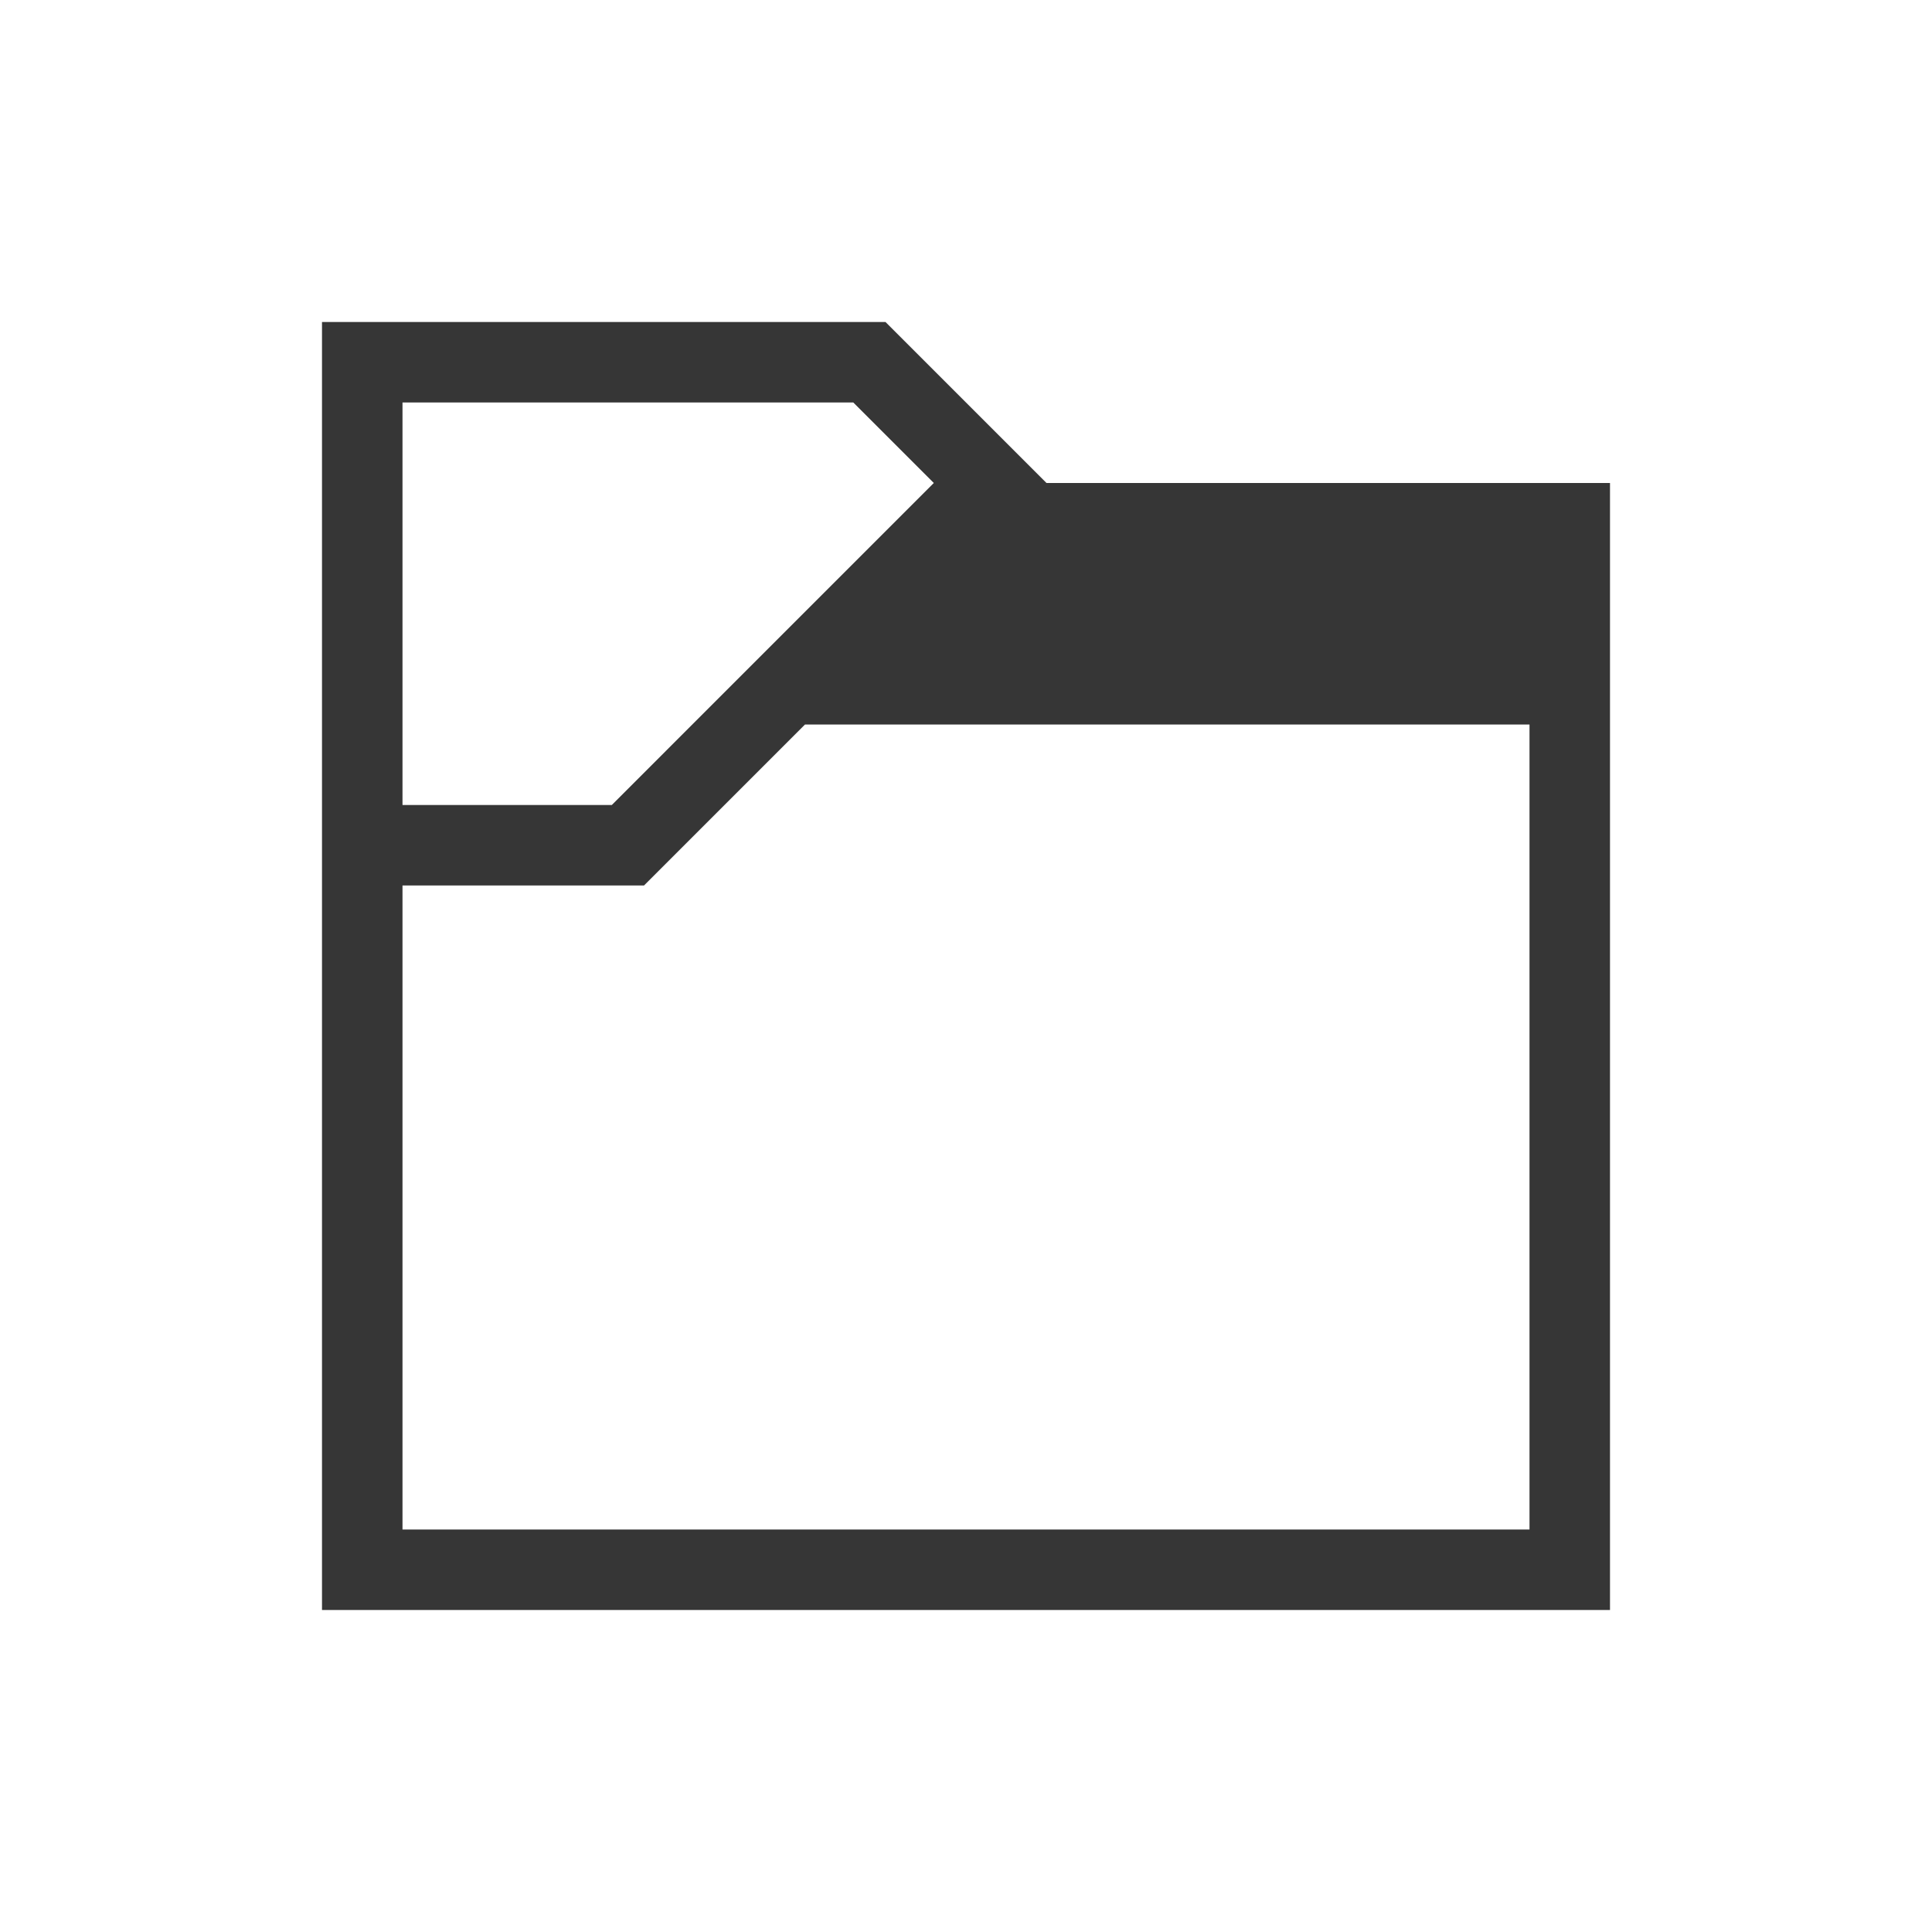
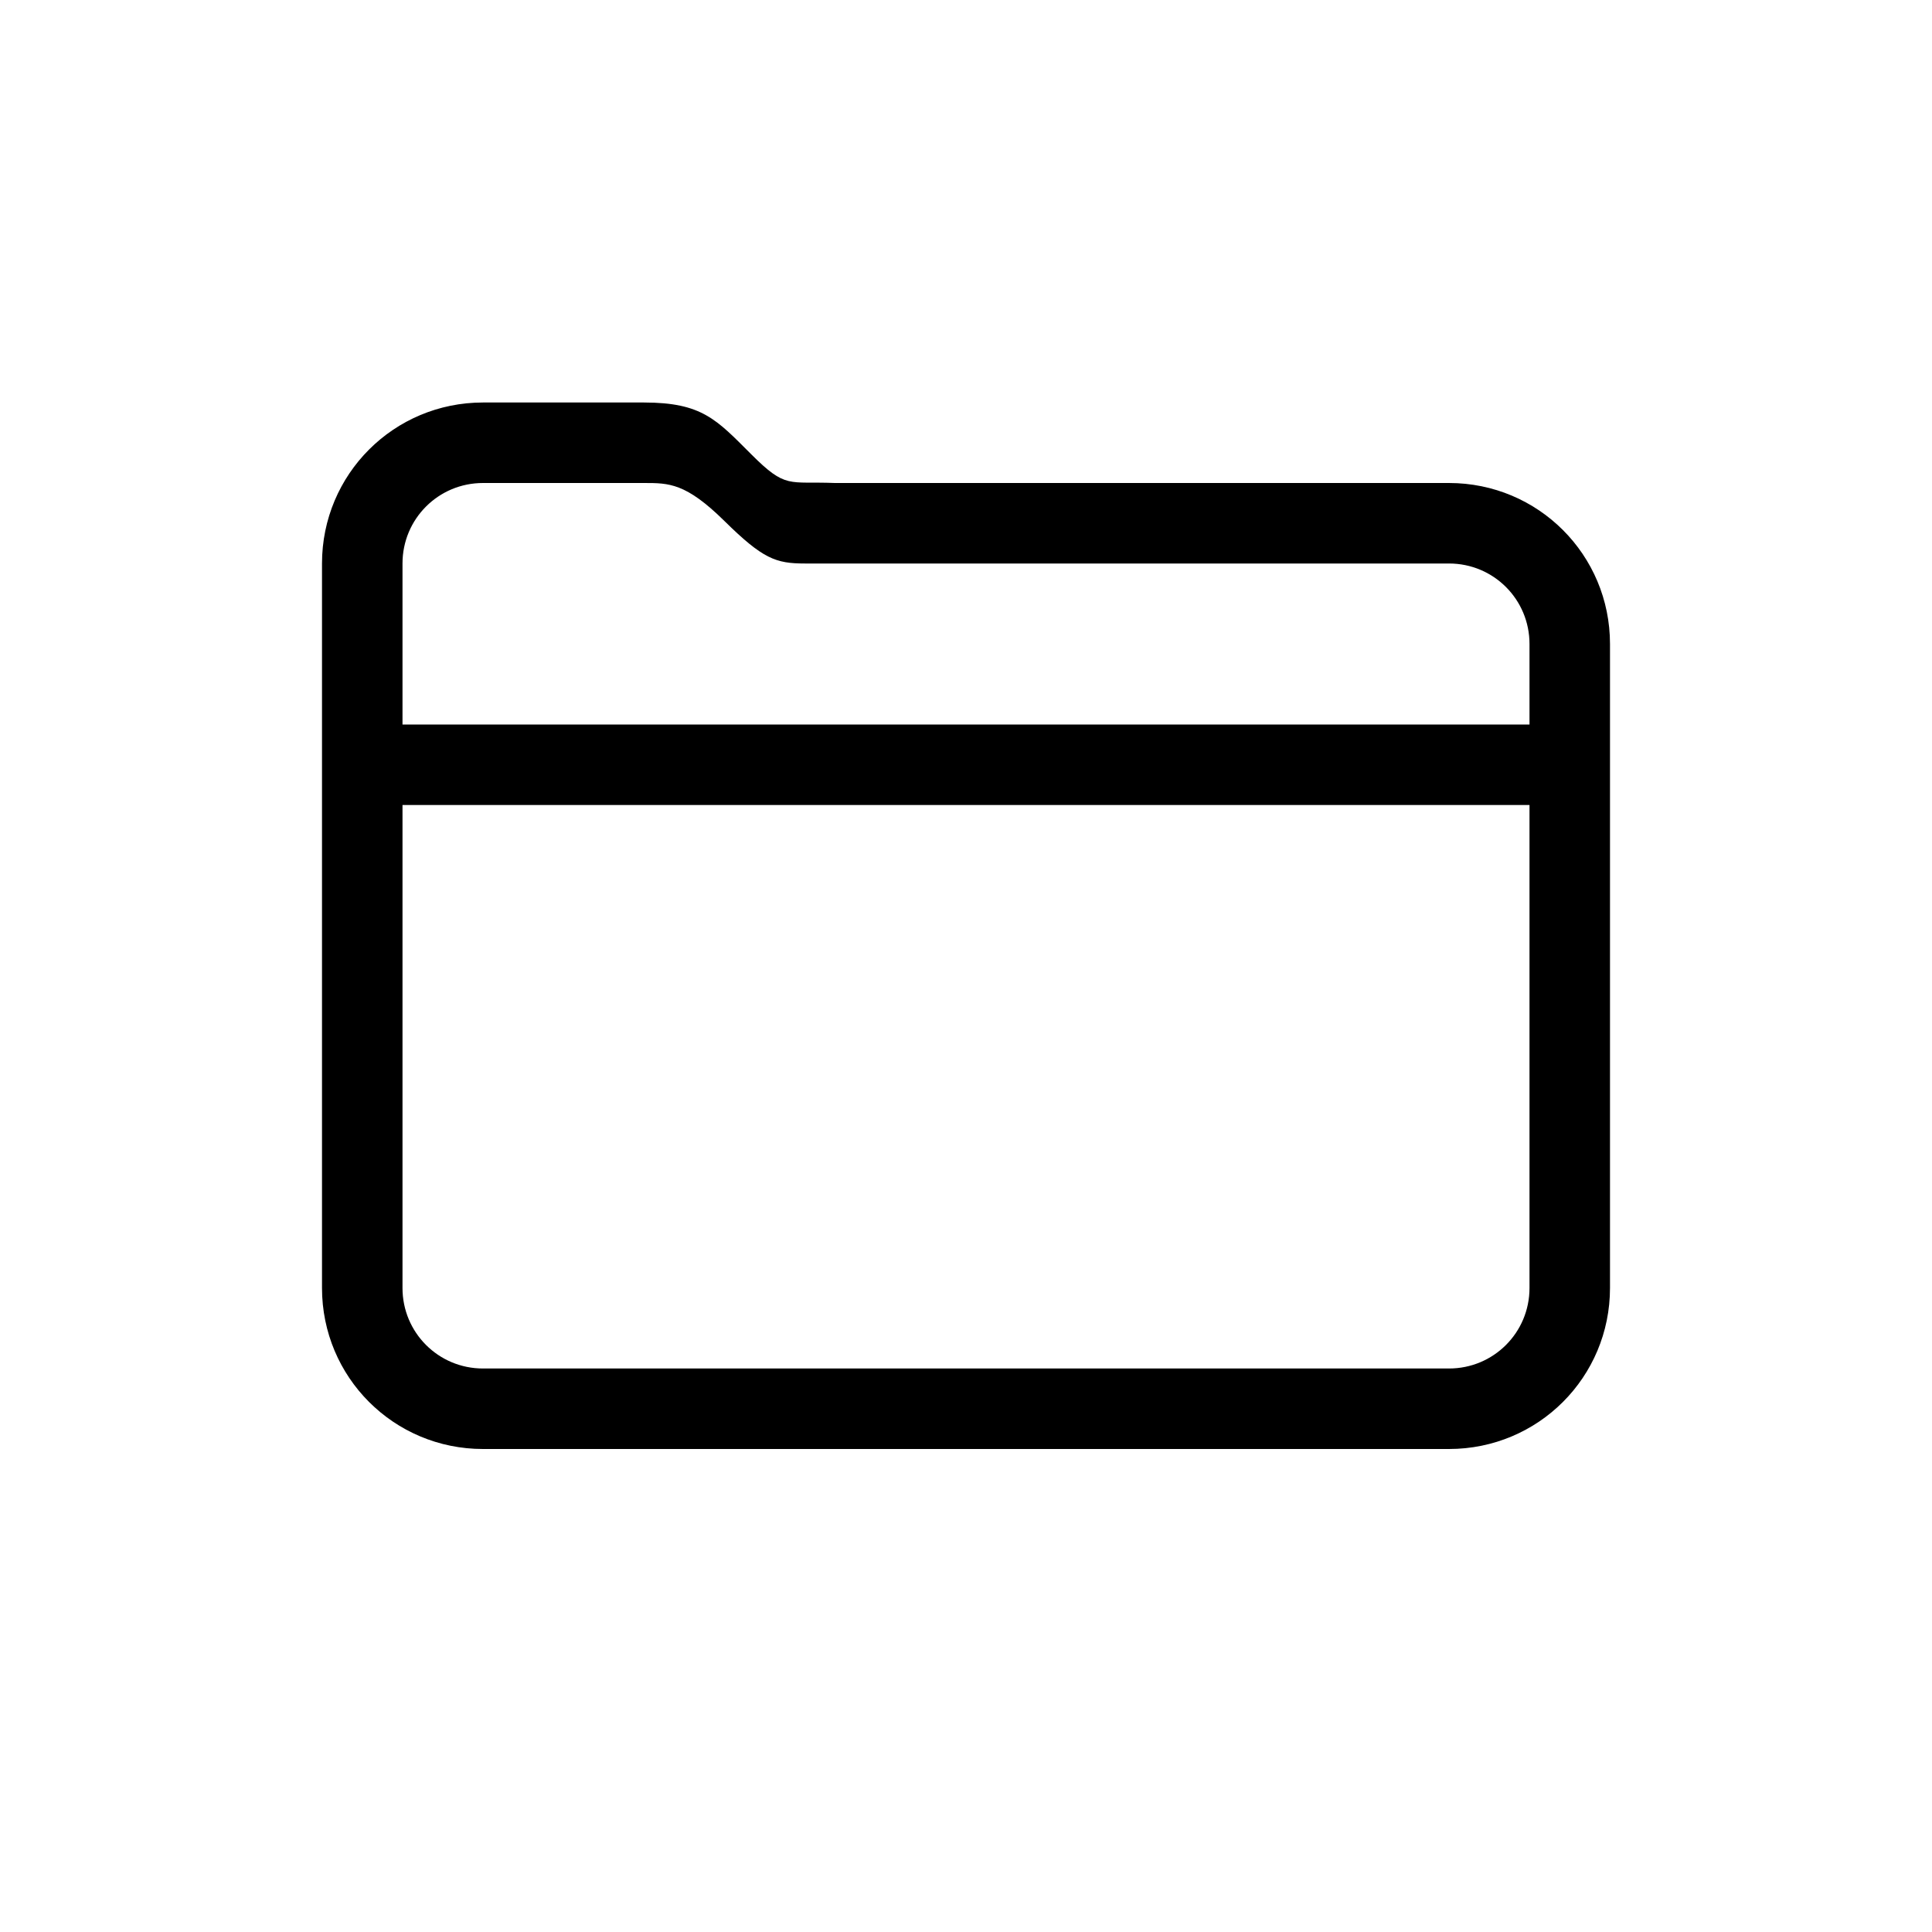
- <svg xmlns="http://www.w3.org/2000/svg" viewBox="0 0 24 24" width="24" height="24">
-   <defs id="defs3051">
-     <style type="text/css" id="current-color-scheme">
-       .ColorScheme-Text {
-         color:#363636;
-       }
-       </style>
+ <svg xmlns="http://www.w3.org/2000/svg" width="24" height="24" version="1.1">
+   <defs>
+     <style id="current-color-scheme" type="text/css">.ColorScheme-Text { color:#000000; }</style>
  </defs>
-   <g transform="translate(1,1)">
-     <path style="fill:#363636" d="M 3 3 L 3 4 L 3 19 L 4 19 L 19 19 L 19 18 L 19 5 L 12 5 L 10 3 L 10 3 L 10 3 L 4 3 L 3 3 z M 4 4 L 7 4 L 9.6 4 L 10.6 5 L 6.6 9 L 6.6 9 L 4 9 L 4 4 z M 9 8 L 18 8 L 18 18 L 4 18 L 4 10 L 5.6 10 L 7 10 L 7 10 L 7 10 L 9 8 z " />
-   </g>
+   <path class="ColorScheme-Text" d="m6 5c-1.108 0-2 0.892-2 2v9c0 1.108 0.892 2 2 2h12c1.108 0 2-0.892 2-2v-8c0-1.108-0.892-2-2-2h-7.629c-0.58-0.023-0.605 0.077-1.039-0.357-0.434-0.434-0.613-0.642-1.332-0.643zm0 1h2c0.311-1.7e-6 0.52 1.383e-4 0.998 0.471 0.479 0.472 0.639 0.529 1 0.529h8.002c0.554 0 1 0.446 1 1v1h-14v-2c0-0.554 0.446-1 1-1zm-1 4h14v6c0 0.554-0.446 1-1 1h-12c-0.554 0-1-0.446-1-1z" fill="currentColor" />
</svg>
